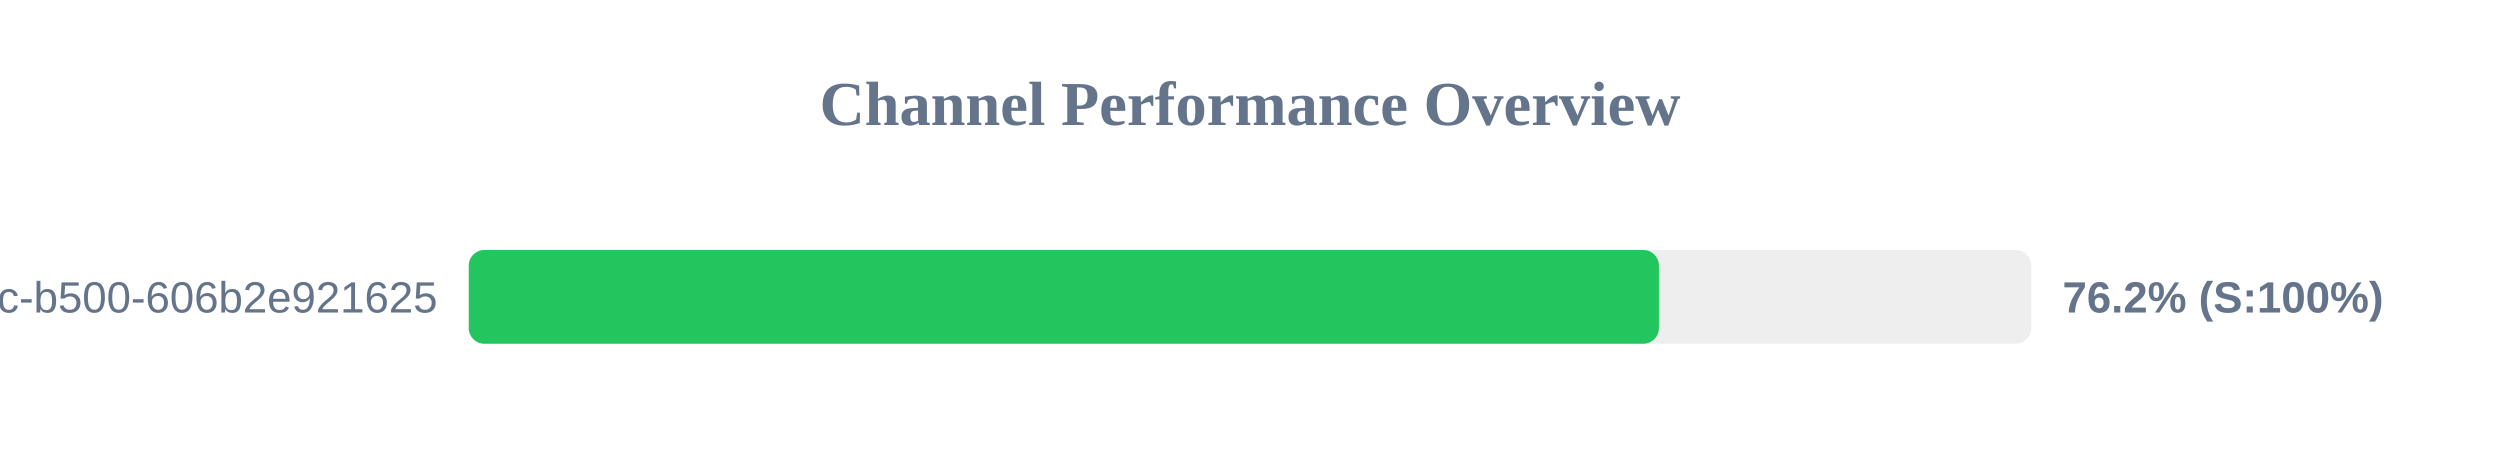
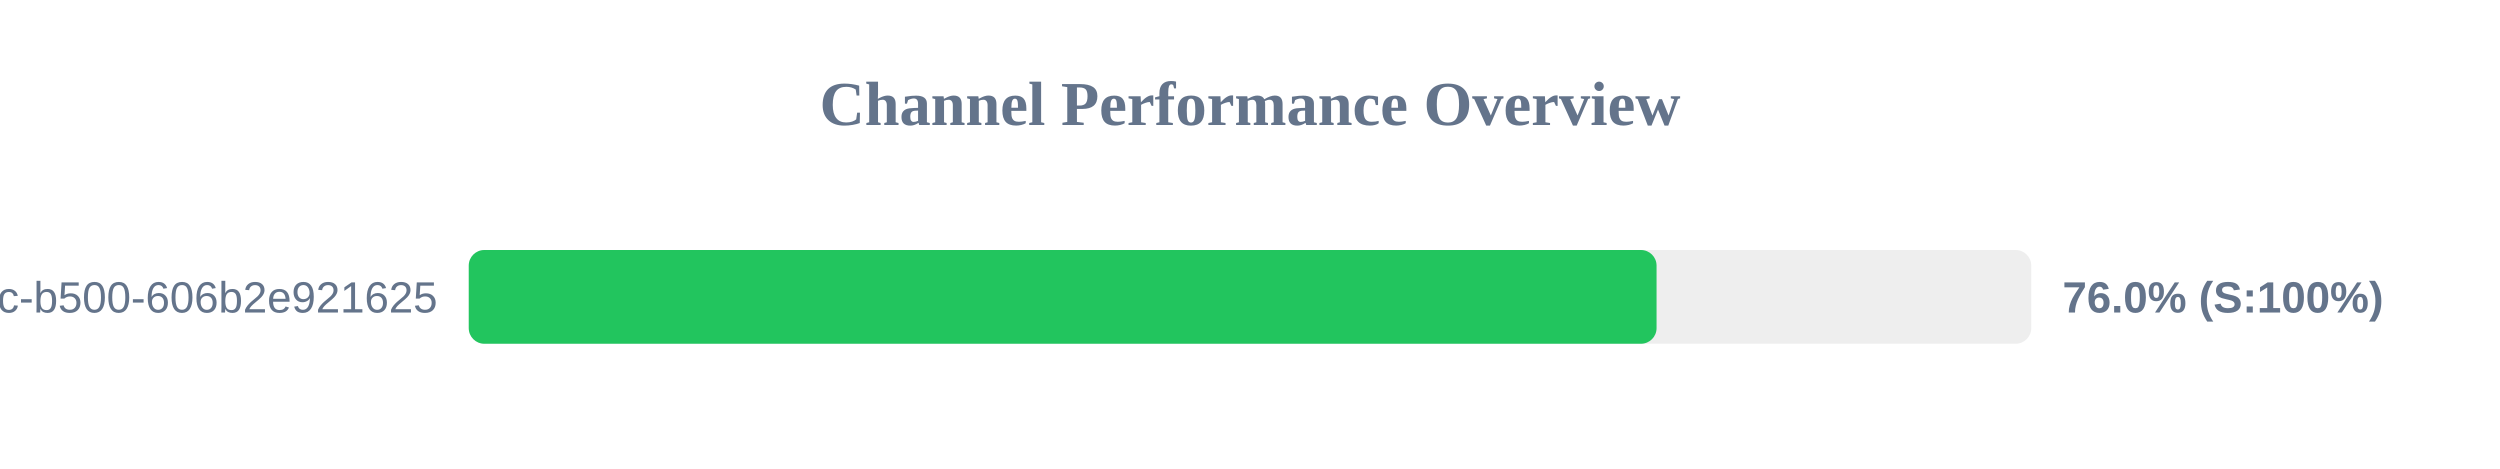
<svg xmlns="http://www.w3.org/2000/svg" width="800" height="150" version="1.1">
  <style>
        .row { font: 14px Arial; fill: #64748b; }
        .score { font: bold 14px Arial; fill: #64748b; }
    </style>
  <text x="400" y="40" text-anchor="middle" font-size="20px" font-weight="bold" fill="#64748b">Channel Performance Overview</text>
  <rect x="150" y="80" width="500" height="30" fill="#eee" rx="5" />
-   <rect x="150" y="80" width="380.85" height="30" fill="#22c55e" rx="5" />
+   <rect x="150" y="80" width="380.1" height="30" fill="#22c55e" rx="5" />
  <text x="140" y="100" text-anchor="end" class="row">?uuid=f901861b-6491-450c-b500-606b2e921625</text>
-   <text x="660" y="100" text-anchor="start" class="score">76.2% (S:100%)</text>
+   <text x="660" y="100" text-anchor="start" class="score">76.0% (S:100%)</text>
</svg>
